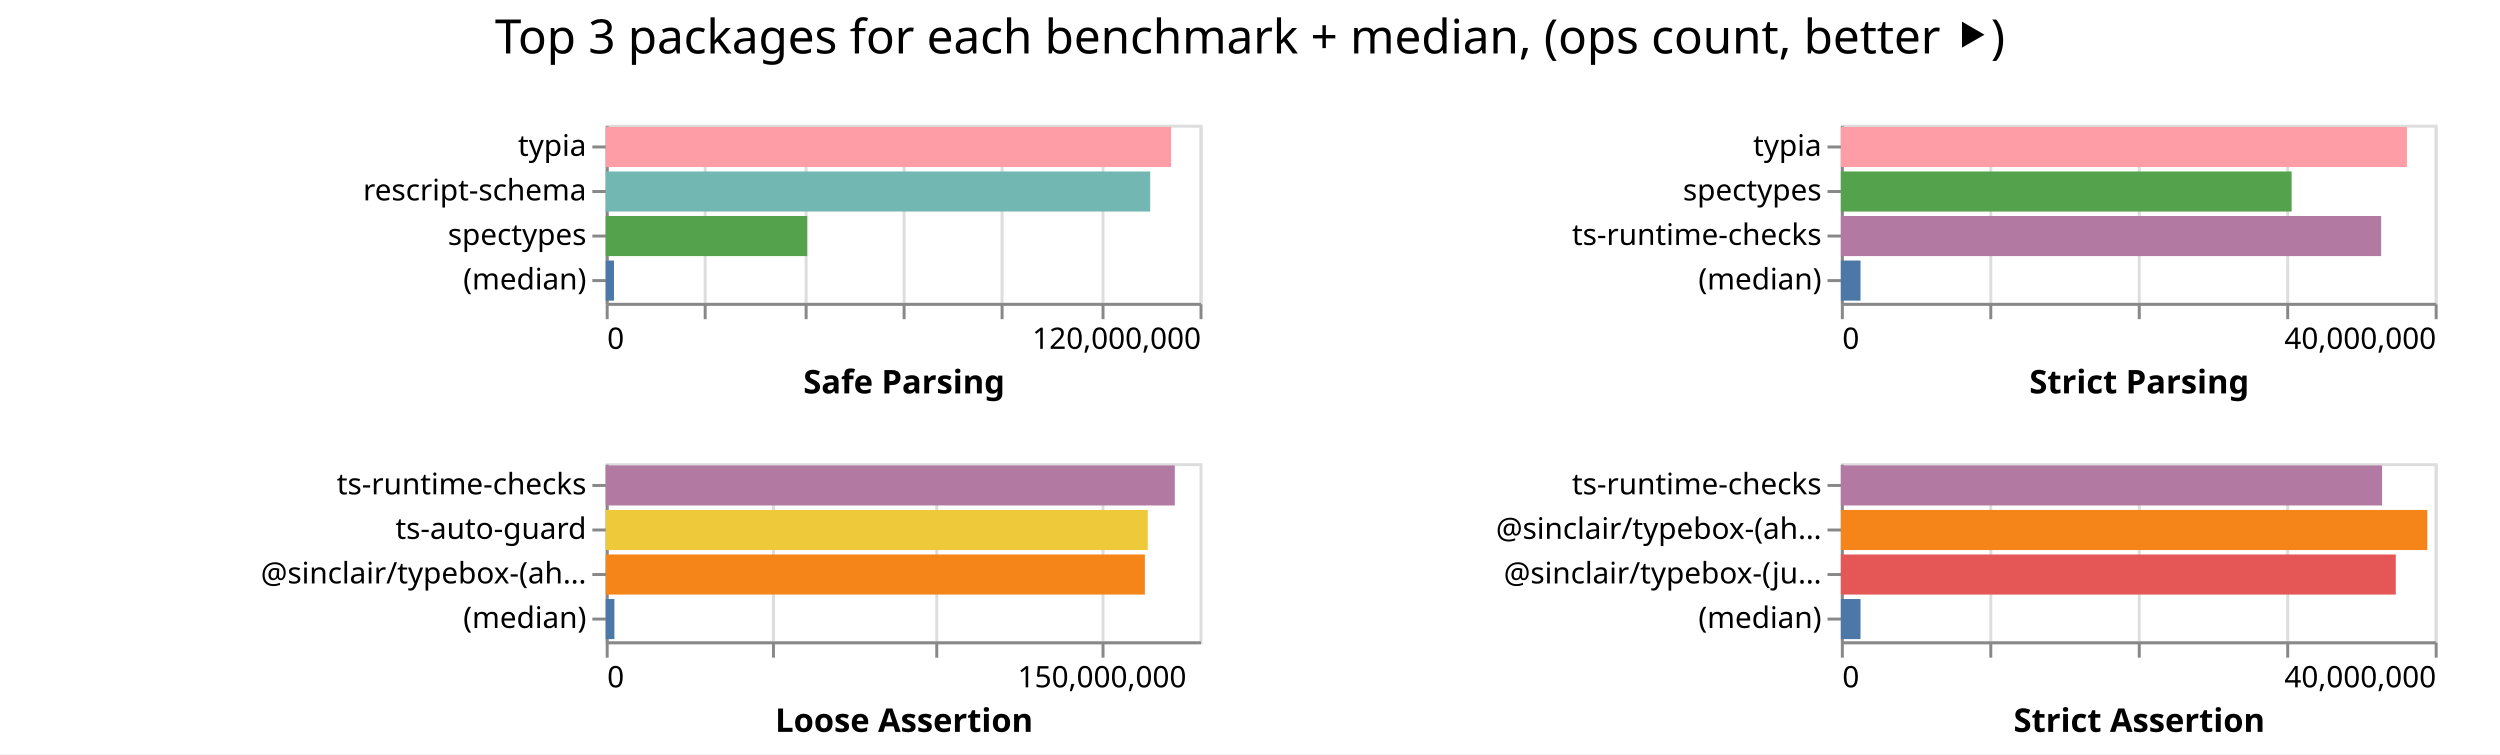
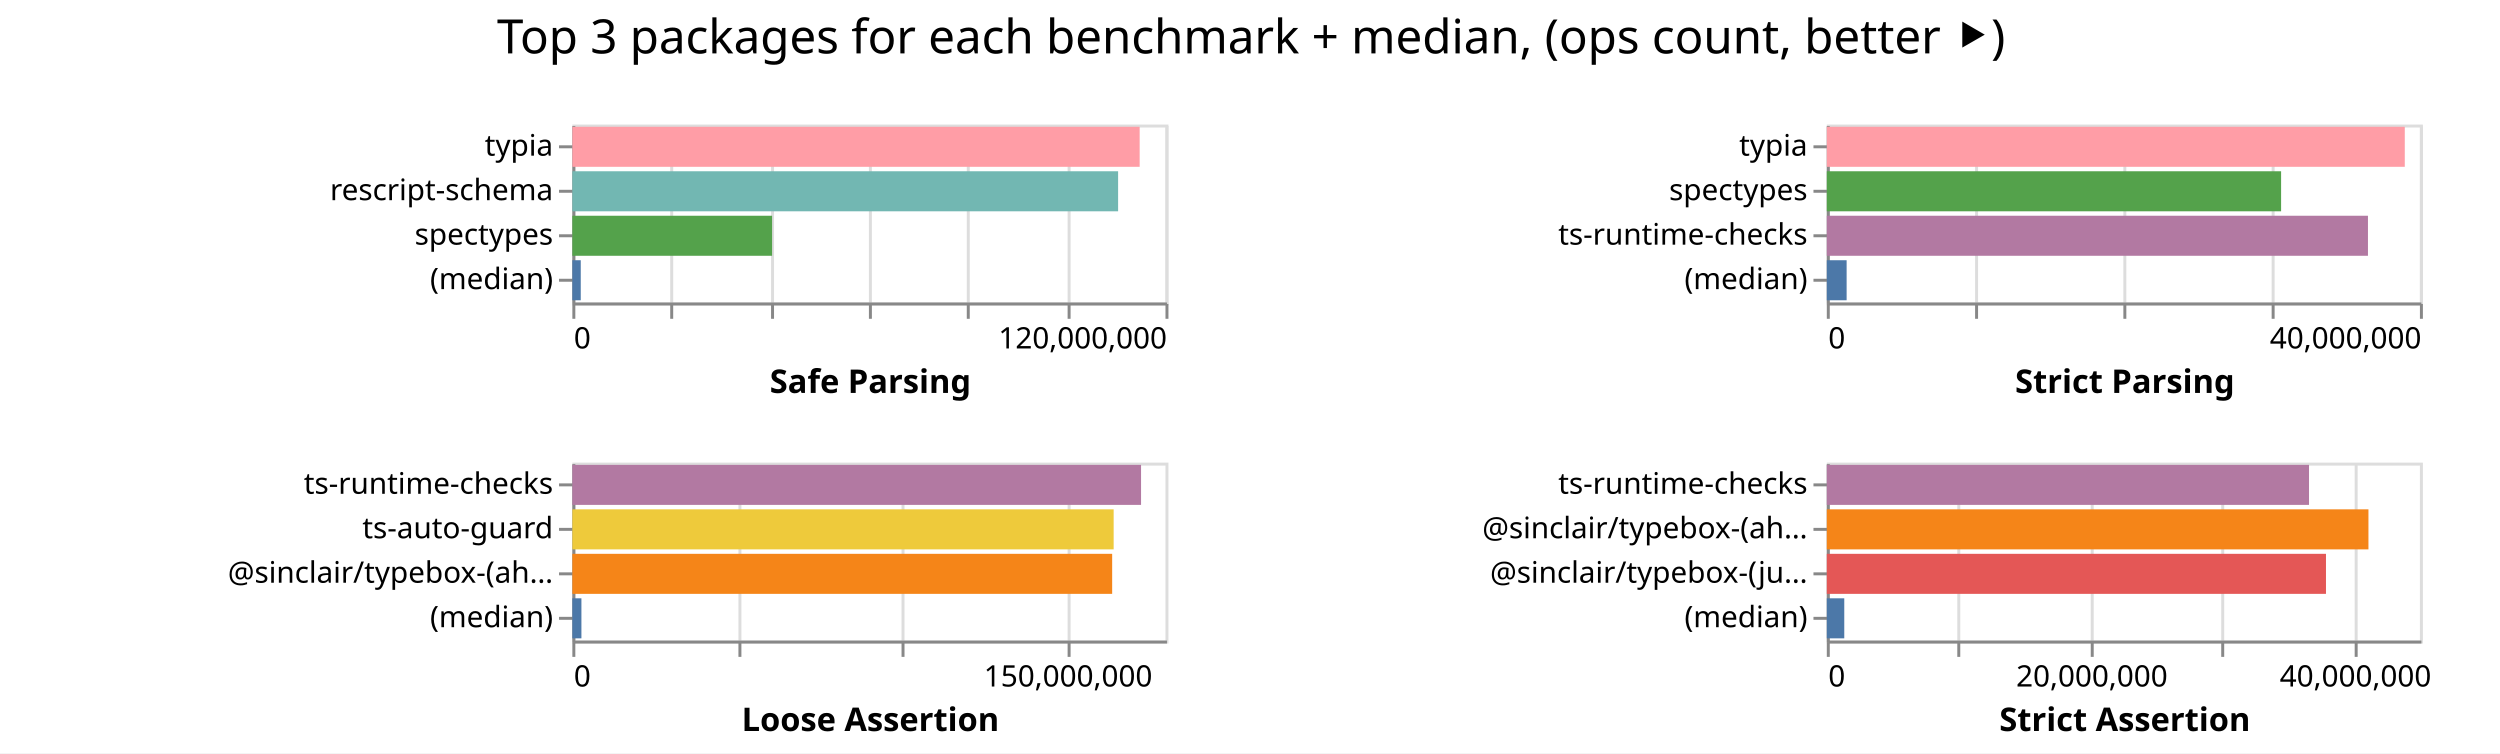
- <svg xmlns="http://www.w3.org/2000/svg" width="842" height="254" class="marks">
-   <path fill="#fff" d="M0 0h842v254H0z" />
+ <svg xmlns="http://www.w3.org/2000/svg" width="843" height="254" class="marks">
+   <path fill="#fff" d="M0 0h843v254H0z" />
  <g fill="none" stroke-miterlimit="10" aria-roledescription="group mark container" class="mark-group role-frame root">
-     <path d="M204 42" aria-hidden="true" class="background" />
+     <path d="M193 42" aria-hidden="true" class="background" />
    <g aria-roledescription="group mark container" class="mark-group role-scope child__Safe_Parsing_group">
-       <path stroke="#ddd" d="M204.5 42.5h200v60h-200Z" aria-hidden="true" class="background" />
+       <path stroke="#ddd" d="M193.5 42.5h200v60h-200Z" aria-hidden="true" class="background" />
      <g aria-hidden="true" class="mark-group role-axis">
-         <path d="M204.5 102.5" aria-hidden="true" class="background" pointer-events="none" />
+         <path d="M193.5 102.5" aria-hidden="true" class="background" pointer-events="none" />
        <g stroke="#ddd" class="mark-rule role-axis-grid" pointer-events="none">
-           <path d="M204.5 102.5v-60M237.5 102.5v-60M271.5 102.5v-60M304.5 102.5v-60M337.5 102.5v-60M371.5 102.5v-60M404.5 102.5v-60" />
+           <path d="M193.5 102.5v-60M226.5 102.5v-60M260.5 102.5v-60M293.5 102.5v-60M326.5 102.5v-60M360.5 102.5v-60M393.5 102.5v-60" />
        </g>
      </g>
      <g aria-label="X-axis titled 'Safe Parsing' for a linear scale with values from 0 to 120,000,000" aria-roledescription="axis" class="mark-group role-axis" pointer-events="none">
-         <path d="M204.5 102.5" aria-hidden="true" class="background" />
+         <path d="M193.5 102.5" aria-hidden="true" class="background" />
        <g stroke="#888" class="mark-rule role-axis-tick">
-           <path d="M204.5 102.5v5M237.5 102.5v5M271.5 102.5v5M304.5 102.5v5M337.5 102.5v5M371.5 102.5v5M404.5 102.5v5" />
+           <path d="M193.5 102.5v5M226.5 102.5v5M260.5 102.5v5M293.5 102.5v5M326.5 102.5v5M360.5 102.5v5M393.5 102.5v5" />
        </g>
        <g fill="#000" class="mark-text role-axis-label" font-family="sans-serif" font-size="10">
-           <text transform="translate(204.5 117.5)">0</text>
-           <text text-anchor="end" transform="translate(404.5 117.5)">120,000,000</text>
+           <text transform="translate(193.5 117.5)">0</text>
+           <text text-anchor="end" transform="translate(393.5 117.5)">120,000,000</text>
        </g>
-         <path stroke="#888" d="M204.5 102.5h200" class="mark-rule role-axis-domain" />
-         <text fill="#000" class="mark-text role-axis-title" font-family="sans-serif" font-size="11" font-weight="bold" text-anchor="middle" transform="translate(304.5 132.5)">Safe Parsing</text>
+         <path stroke="#888" d="M193.5 102.5h200" class="mark-rule role-axis-domain" />
+         <text fill="#000" class="mark-text role-axis-title" font-family="sans-serif" font-size="11" font-weight="bold" text-anchor="middle" transform="translate(293.5 132.5)">Safe Parsing</text>
      </g>
      <g aria-label="Y-axis for a discrete scale with 4 values: typia, rescript-schema, spectypes, (median)" aria-roledescription="axis" class="mark-group role-axis" pointer-events="none">
-         <path d="M204.5 42.5" aria-hidden="true" class="background" />
+         <path d="M193.5 42.5" aria-hidden="true" class="background" />
        <g stroke="#888" class="mark-rule role-axis-tick">
-           <path d="M204.5 49.5h-5M204.5 64.5h-5M204.5 79.5h-5M204.5 94.5h-5" />
+           <path d="M193.5 49.5h-5M193.5 64.5h-5M193.5 79.5h-5M193.5 94.5h-5" />
        </g>
        <g fill="#000" class="mark-text role-axis-label" font-family="sans-serif" font-size="10" text-anchor="end">
-           <text transform="translate(197.5 52.5)">typia</text>
-           <text transform="translate(197.5 67.5)">rescript-schema</text>
-           <text transform="translate(197.5 82.5)">spectypes</text>
-           <text transform="translate(197.5 97.5)">(median)</text>
+           <text transform="translate(186.5 52.5)">typia</text>
+           <text transform="translate(186.5 67.5)">rescript-schema</text>
+           <text transform="translate(186.5 82.5)">spectypes</text>
+           <text transform="translate(186.5 97.5)">(median)</text>
        </g>
-         <path stroke="#888" d="M204.5 42.5v60" class="mark-rule role-axis-domain" />
+         <path stroke="#888" d="M193.5 42.5v60" class="mark-rule role-axis-domain" />
      </g>
      <g aria-roledescription="rect mark container" class="mark-rect role-mark child__Safe_Parsing_marks">
-         <path fill="#ff9da6" d="M204 42.75h190.427v13.5H204Z" aria-label="Safe Parsing: 114256190; name: typia" aria-roledescription="bar" />
-         <path fill="#72b7b2" d="M204 57.75h183.39v13.5H204Z" aria-label="Safe Parsing: 110034420; name: rescript-schema" aria-roledescription="bar" />
-         <path fill="#54a24b" d="M204 72.75h67.87v13.5H204Z" aria-label="Safe Parsing: 40721755; name: spectypes" aria-roledescription="bar" />
-         <path fill="#4c78a8" d="M204 87.75h2.788v13.5H204Z" aria-label="Safe Parsing: 1672522.5; name: (median)" aria-roledescription="bar" />
+         <path fill="#ff9da6" d="M193 42.75h191.294v13.5H193Z" aria-label="Safe Parsing: 114776624; name: typia" aria-roledescription="bar" />
+         <path fill="#72b7b2" d="M193 57.75h184.027v13.5H193Z" aria-label="Safe Parsing: 110416169; name: rescript-schema" aria-roledescription="bar" />
+         <path fill="#54a24b" d="M193 72.75h67.35v13.5H193Z" aria-label="Safe Parsing: 40409564; name: spectypes" aria-roledescription="bar" />
+         <path fill="#4c78a8" d="M193 87.75h2.83v13.5H193Z" aria-label="Safe Parsing: 1697989.5; name: (median)" aria-roledescription="bar" />
      </g>
    </g>
    <g aria-roledescription="group mark container" class="mark-group role-scope child__Strict_Parsing_group">
-       <path stroke="#ddd" d="M620.5 42.5h200v60h-200Z" aria-hidden="true" class="background" />
+       <path stroke="#ddd" d="M616.5 42.5h200v60h-200Z" aria-hidden="true" class="background" />
      <g aria-hidden="true" class="mark-group role-axis">
-         <path d="M620.5 102.5" aria-hidden="true" class="background" pointer-events="none" />
+         <path d="M616.5 102.5" aria-hidden="true" class="background" pointer-events="none" />
        <g stroke="#ddd" class="mark-rule role-axis-grid" pointer-events="none">
-           <path d="M620.5 102.5v-60M670.5 102.5v-60M720.5 102.5v-60M770.5 102.5v-60M820.5 102.5v-60" />
+           <path d="M616.5 102.5v-60M666.5 102.5v-60M716.5 102.5v-60M766.5 102.5v-60M816.5 102.5v-60" />
        </g>
      </g>
      <g aria-label="X-axis titled 'Strict Parsing' for a linear scale with values from 0 to 40,000,000" aria-roledescription="axis" class="mark-group role-axis" pointer-events="none">
-         <path d="M620.5 102.5" aria-hidden="true" class="background" />
+         <path d="M616.5 102.5" aria-hidden="true" class="background" />
        <g stroke="#888" class="mark-rule role-axis-tick">
-           <path d="M620.5 102.5v5M670.5 102.5v5M720.5 102.5v5M770.5 102.5v5M820.5 102.5v5" />
+           <path d="M616.5 102.5v5M666.5 102.5v5M716.5 102.5v5M766.5 102.5v5M816.5 102.5v5" />
        </g>
        <g fill="#000" class="mark-text role-axis-label" font-family="sans-serif" font-size="10">
-           <text transform="translate(620.5 117.5)">0</text>
-           <text text-anchor="end" transform="translate(820.5 117.5)">40,000,000</text>
+           <text transform="translate(616.5 117.5)">0</text>
+           <text text-anchor="end" transform="translate(816.5 117.5)">40,000,000</text>
        </g>
-         <path stroke="#888" d="M620.5 102.5h200" class="mark-rule role-axis-domain" />
-         <text fill="#000" class="mark-text role-axis-title" font-family="sans-serif" font-size="11" font-weight="bold" text-anchor="middle" transform="translate(720.5 132.5)">Strict Parsing</text>
+         <path stroke="#888" d="M616.5 102.5h200" class="mark-rule role-axis-domain" />
+         <text fill="#000" class="mark-text role-axis-title" font-family="sans-serif" font-size="11" font-weight="bold" text-anchor="middle" transform="translate(716.5 132.5)">Strict Parsing</text>
      </g>
      <g aria-label="Y-axis for a discrete scale with 4 values: typia, spectypes, ts-runtime-checks, (median)" aria-roledescription="axis" class="mark-group role-axis" pointer-events="none">
-         <path d="M620.5 42.5" aria-hidden="true" class="background" />
+         <path d="M616.5 42.5" aria-hidden="true" class="background" />
        <g stroke="#888" class="mark-rule role-axis-tick">
-           <path d="M620.5 49.5h-5M620.5 64.5h-5M620.5 79.5h-5M620.5 94.5h-5" />
+           <path d="M616.5 49.5h-5M616.5 64.5h-5M616.5 79.5h-5M616.5 94.5h-5" />
        </g>
        <g fill="#000" class="mark-text role-axis-label" font-family="sans-serif" font-size="10" text-anchor="end">
-           <text transform="translate(613.5 52.5)">typia</text>
-           <text transform="translate(613.5 67.5)">spectypes</text>
-           <text transform="translate(613.5 82.5)">ts-runtime-checks</text>
-           <text transform="translate(613.5 97.5)">(median)</text>
+           <text transform="translate(609.5 52.5)">typia</text>
+           <text transform="translate(609.5 67.5)">spectypes</text>
+           <text transform="translate(609.5 82.5)">ts-runtime-checks</text>
+           <text transform="translate(609.5 97.5)">(median)</text>
        </g>
-         <path stroke="#888" d="M620.5 42.5v60" class="mark-rule role-axis-domain" />
+         <path stroke="#888" d="M616.5 42.5v60" class="mark-rule role-axis-domain" />
      </g>
      <g aria-roledescription="rect mark container" class="mark-rect role-mark child__Strict_Parsing_marks">
-         <path fill="#ff9da6" d="M620 42.75h190.664v13.5H620Z" aria-label="Strict Parsing: 38132797; name: typia" aria-roledescription="bar" />
-         <path fill="#54a24b" d="M620 57.75h151.82v13.5H620Z" aria-label="Strict Parsing: 30363857; name: spectypes" aria-roledescription="bar" />
-         <path fill="#b279a2" d="M620 72.75h181.975v13.5H620Z" aria-label="Strict Parsing: 36394962; name: ts-runtime-checks" aria-roledescription="bar" />
-         <path fill="#4c78a8" d="M620 87.75h6.62v13.5H620Z" aria-label="Strict Parsing: 1323823; name: (median)" aria-roledescription="bar" />
+         <path fill="#ff9da6" d="M616 42.75h194.894v13.5H616Z" aria-label="Strict Parsing: 38978794; name: typia" aria-roledescription="bar" />
+         <path fill="#54a24b" d="M616 57.75h153.187v13.5H616Z" aria-label="Strict Parsing: 30637479; name: spectypes" aria-roledescription="bar" />
+         <path fill="#b279a2" d="M616 72.75h182.477v13.5H616Z" aria-label="Strict Parsing: 36495319; name: ts-runtime-checks" aria-roledescription="bar" />
+         <path fill="#4c78a8" d="M616 87.75h6.682v13.5H616Z" aria-label="Strict Parsing: 1336417.5; name: (median)" aria-roledescription="bar" />
      </g>
    </g>
    <g aria-roledescription="group mark container" class="mark-group role-scope child__Loose_Assertion_group">
-       <path stroke="#ddd" d="M204.5 156.5h200v60h-200Z" aria-hidden="true" class="background" />
+       <path stroke="#ddd" d="M193.5 156.5h200v60h-200Z" aria-hidden="true" class="background" />
      <g aria-hidden="true" class="mark-group role-axis">
-         <path d="M204.5 216.5" aria-hidden="true" class="background" pointer-events="none" />
+         <path d="M193.5 216.5" aria-hidden="true" class="background" pointer-events="none" />
        <g stroke="#ddd" class="mark-rule role-axis-grid" pointer-events="none">
-           <path d="M204.5 216.5v-60M260.5 216.5v-60M315.5 216.5v-60M371.5 216.5v-60" />
+           <path d="M193.5 216.5v-60M249.5 216.5v-60M304.5 216.5v-60M360.5 216.5v-60" />
        </g>
      </g>
      <g aria-label="X-axis titled 'Loose Assertion' for a linear scale with values from 0 to 180,000,000" aria-roledescription="axis" class="mark-group role-axis" pointer-events="none">
-         <path d="M204.5 216.5" aria-hidden="true" class="background" />
+         <path d="M193.5 216.5" aria-hidden="true" class="background" />
        <g stroke="#888" class="mark-rule role-axis-tick">
-           <path d="M204.5 216.5v5M260.5 216.5v5M315.5 216.5v5M371.5 216.5v5" />
+           <path d="M193.5 216.5v5M249.5 216.5v5M304.5 216.5v5M360.5 216.5v5" />
        </g>
        <g fill="#000" class="mark-text role-axis-label" font-family="sans-serif" font-size="10">
-           <text transform="translate(204.5 231.5)">0</text>
-           <text text-anchor="middle" transform="translate(371.167 231.5)">150,000,000</text>
+           <text transform="translate(193.5 231.5)">0</text>
+           <text text-anchor="middle" transform="translate(360.167 231.5)">150,000,000</text>
        </g>
-         <path stroke="#888" d="M204.5 216.5h200" class="mark-rule role-axis-domain" />
-         <text fill="#000" class="mark-text role-axis-title" font-family="sans-serif" font-size="11" font-weight="bold" text-anchor="middle" transform="translate(304.5 246.5)">Loose Assertion</text>
+         <path stroke="#888" d="M193.5 216.5h200" class="mark-rule role-axis-domain" />
+         <text fill="#000" class="mark-text role-axis-title" font-family="sans-serif" font-size="11" font-weight="bold" text-anchor="middle" transform="translate(293.5 246.5)">Loose Assertion</text>
      </g>
      <g aria-label="Y-axis for a discrete scale with 4 values: ts-runtime-checks, ts-auto-guard, @sinclair/typebox-(ahead-of-time), (median)" aria-roledescription="axis" class="mark-group role-axis" pointer-events="none">
-         <path d="M204.5 156.5" aria-hidden="true" class="background" />
+         <path d="M193.5 156.5" aria-hidden="true" class="background" />
        <g stroke="#888" class="mark-rule role-axis-tick">
-           <path d="M204.5 163.5h-5M204.5 178.5h-5M204.5 193.5h-5M204.5 208.5h-5" />
+           <path d="M193.5 163.5h-5M193.5 178.5h-5M193.5 193.5h-5M193.5 208.5h-5" />
        </g>
        <g fill="#000" class="mark-text role-axis-label" font-family="sans-serif" font-size="10" text-anchor="end">
-           <text transform="translate(197.5 166.5)">ts-runtime-checks</text>
-           <text transform="translate(197.5 181.5)">ts-auto-guard</text>
-           <text transform="translate(197.5 196.5)">@sinclair/typebox-(ah…</text>
-           <text transform="translate(197.5 211.5)">(median)</text>
+           <text transform="translate(186.5 166.5)">ts-runtime-checks</text>
+           <text transform="translate(186.5 181.5)">ts-auto-guard</text>
+           <text transform="translate(186.5 196.5)">@sinclair/typebox-(ah…</text>
+           <text transform="translate(186.5 211.5)">(median)</text>
        </g>
-         <path stroke="#888" d="M204.5 156.5v60" class="mark-rule role-axis-domain" />
+         <path stroke="#888" d="M193.5 156.5v60" class="mark-rule role-axis-domain" />
      </g>
      <g aria-roledescription="rect mark container" class="mark-rect role-mark child__Loose_Assertion_marks">
-         <path fill="#b279a2" d="M204 156.75h191.671v13.5H204Z" aria-label="Loose Assertion: 172503948; name: ts-runtime-checks" aria-roledescription="bar" />
-         <path fill="#eeca3b" d="M204 171.75h182.575v13.5H204Z" aria-label="Loose Assertion: 164317151; name: ts-auto-guard" aria-roledescription="bar" />
-         <path fill="#f58518" d="M204 186.75h181.596v13.5H204Z" aria-label="Loose Assertion: 163436513; name: @sinclair/typebox-(ahead-of-time)" aria-roledescription="bar" />
-         <path fill="#4c78a8" d="M204 201.75h2.927v13.5H204Z" aria-label="Loose Assertion: 2633937; name: (median)" aria-roledescription="bar" />
+         <path fill="#b279a2" d="M193 156.75h191.762v13.5H193Z" aria-label="Loose Assertion: 172585867; name: ts-runtime-checks" aria-roledescription="bar" />
+         <path fill="#eeca3b" d="M193 171.75h182.524v13.5H193Z" aria-label="Loose Assertion: 164271680; name: ts-auto-guard" aria-roledescription="bar" />
+         <path fill="#f58518" d="M193 186.75h182.02v13.5H193Z" aria-label="Loose Assertion: 163817187; name: @sinclair/typebox-(ahead-of-time)" aria-roledescription="bar" />
+         <path fill="#4c78a8" d="M193 201.75h3.054v13.5H193Z" aria-label="Loose Assertion: 2748223; name: (median)" aria-roledescription="bar" />
      </g>
    </g>
    <g aria-roledescription="group mark container" class="mark-group role-scope child__Strict_Assertion_group">
-       <path stroke="#ddd" d="M620.5 156.5h200v60h-200Z" aria-hidden="true" class="background" />
+       <path stroke="#ddd" d="M616.5 156.5h200v60h-200Z" aria-hidden="true" class="background" />
      <g aria-hidden="true" class="mark-group role-axis">
-         <path d="M620.5 216.5" aria-hidden="true" class="background" pointer-events="none" />
+         <path d="M616.5 216.5" aria-hidden="true" class="background" pointer-events="none" />
        <g stroke="#ddd" class="mark-rule role-axis-grid" pointer-events="none">
-           <path d="M620.5 216.5v-60M670.5 216.5v-60M720.5 216.5v-60M770.5 216.5v-60M820.5 216.5v-60" />
+           <path d="M616.5 216.5v-60M660.5 216.5v-60M705.5 216.5v-60M749.5 216.5v-60M794.5 216.5v-60" />
        </g>
      </g>
-       <g aria-label="X-axis titled 'Strict Assertion' for a linear scale with values from 0 to 40,000,000" aria-roledescription="axis" class="mark-group role-axis" pointer-events="none">
-         <path d="M620.5 216.5" aria-hidden="true" class="background" />
+       <g aria-label="X-axis titled 'Strict Assertion' for a linear scale with values from 0 to 45,000,000" aria-roledescription="axis" class="mark-group role-axis" pointer-events="none">
+         <path d="M616.5 216.5" aria-hidden="true" class="background" />
        <g stroke="#888" class="mark-rule role-axis-tick">
-           <path d="M620.5 216.5v5M670.5 216.5v5M720.5 216.5v5M770.5 216.5v5M820.5 216.5v5" />
+           <path d="M616.5 216.5v5M660.5 216.5v5M705.5 216.5v5M749.5 216.5v5M794.5 216.5v5" />
        </g>
        <g fill="#000" class="mark-text role-axis-label" font-family="sans-serif" font-size="10">
-           <text transform="translate(620.5 231.5)">0</text>
-           <text text-anchor="end" transform="translate(820.5 231.5)">40,000,000</text>
+           <text transform="translate(616.5 231.5)">0</text>
+           <text text-anchor="middle" transform="translate(705.389 231.5)">20,000,000</text>
+           <text text-anchor="middle" transform="translate(794.278 231.5)">40,000,000</text>
        </g>
-         <path stroke="#888" d="M620.5 216.5h200" class="mark-rule role-axis-domain" />
-         <text fill="#000" class="mark-text role-axis-title" font-family="sans-serif" font-size="11" font-weight="bold" text-anchor="middle" transform="translate(720.5 246.5)">Strict Assertion</text>
+         <path stroke="#888" d="M616.5 216.5h200" class="mark-rule role-axis-domain" />
+         <text fill="#000" class="mark-text role-axis-title" font-family="sans-serif" font-size="11" font-weight="bold" text-anchor="middle" transform="translate(716.5 246.5)">Strict Assertion</text>
      </g>
      <g aria-label="Y-axis for a discrete scale with 4 values: ts-runtime-checks, @sinclair/typebox-(ahead-of-time), @sinclair/typebox-(just-in-time), (median)" aria-roledescription="axis" class="mark-group role-axis" pointer-events="none">
-         <path d="M620.5 156.5" aria-hidden="true" class="background" />
+         <path d="M616.5 156.5" aria-hidden="true" class="background" />
        <g stroke="#888" class="mark-rule role-axis-tick">
-           <path d="M620.5 163.5h-5M620.5 178.5h-5M620.5 193.5h-5M620.5 208.5h-5" />
+           <path d="M616.5 163.5h-5M616.5 178.5h-5M616.5 193.5h-5M616.5 208.5h-5" />
        </g>
        <g fill="#000" class="mark-text role-axis-label" font-family="sans-serif" font-size="10" text-anchor="end">
-           <text transform="translate(613.5 166.5)">ts-runtime-checks</text>
-           <text transform="translate(613.5 181.5)">@sinclair/typebox-(ah…</text>
-           <text transform="translate(613.5 196.5)">@sinclair/typebox-(ju…</text>
-           <text transform="translate(613.5 211.5)">(median)</text>
+           <text transform="translate(609.5 166.5)">ts-runtime-checks</text>
+           <text transform="translate(609.5 181.5)">@sinclair/typebox-(ah…</text>
+           <text transform="translate(609.5 196.5)">@sinclair/typebox-(ju…</text>
+           <text transform="translate(609.5 211.5)">(median)</text>
        </g>
-         <path stroke="#888" d="M620.5 156.5v60" class="mark-rule role-axis-domain" />
+         <path stroke="#888" d="M616.5 156.5v60" class="mark-rule role-axis-domain" />
      </g>
      <g aria-roledescription="rect mark container" class="mark-rect role-mark child__Strict_Assertion_marks">
-         <path fill="#b279a2" d="M620 156.75h182.286v13.5H620Z" aria-label="Strict Assertion: 36457283; name: ts-runtime-checks" aria-roledescription="bar" />
-         <path fill="#f58518" d="M620 171.75h197.515v13.5H620Z" aria-label="Strict Assertion: 39503063; name: @sinclair/typebox-(ahead-of-time)" aria-roledescription="bar" />
-         <path fill="#e45756" d="M620 186.75h186.896v13.5H620Z" aria-label="Strict Assertion: 37379214; name: @sinclair/typebox-(just-in-time)" aria-roledescription="bar" />
-         <path fill="#4c78a8" d="M620 201.75h6.622v13.5H620Z" aria-label="Strict Assertion: 1324361; name: (median)" aria-roledescription="bar" />
+         <path fill="#b279a2" d="M616 156.75h162.602v13.5H616Z" aria-label="Strict Assertion: 36585370; name: ts-runtime-checks" aria-roledescription="bar" />
+         <path fill="#f58518" d="M616 171.75h182.64v13.5H616Z" aria-label="Strict Assertion: 41094205; name: @sinclair/typebox-(ahead-of-time)" aria-roledescription="bar" />
+         <path fill="#e45756" d="M616 186.75h168.321v13.5H616Z" aria-label="Strict Assertion: 37872288; name: @sinclair/typebox-(just-in-time)" aria-roledescription="bar" />
+         <path fill="#4c78a8" d="M616 201.75h5.888v13.5H616Z" aria-label="Strict Assertion: 1324773; name: (median)" aria-roledescription="bar" />
      </g>
    </g>
    <g class="mark-group role-title">
-       <path d="M421 5" aria-hidden="true" class="background" pointer-events="none" />
-       <text fill="#000" aria-label="Title text 'Top 3 packages for each benchmark + median, (ops count, better ⯈)'" aria-roledescription="title" class="mark-text role-title-text" font-family="sans-serif" font-size="16" pointer-events="none" text-anchor="middle" transform="translate(421 18)">Top 3 packages for each benchmark + median, (ops count, better ⯈)</text>
+       <path d="M421.889 5" aria-hidden="true" class="background" pointer-events="none" />
+       <text fill="#000" aria-label="Title text 'Top 3 packages for each benchmark + median, (ops count, better ⯈)'" aria-roledescription="title" class="mark-text role-title-text" font-family="sans-serif" font-size="16" pointer-events="none" text-anchor="middle" transform="translate(421.889 18)">Top 3 packages for each benchmark + median, (ops count, better ⯈)</text>
    </g>
  </g>
</svg>
